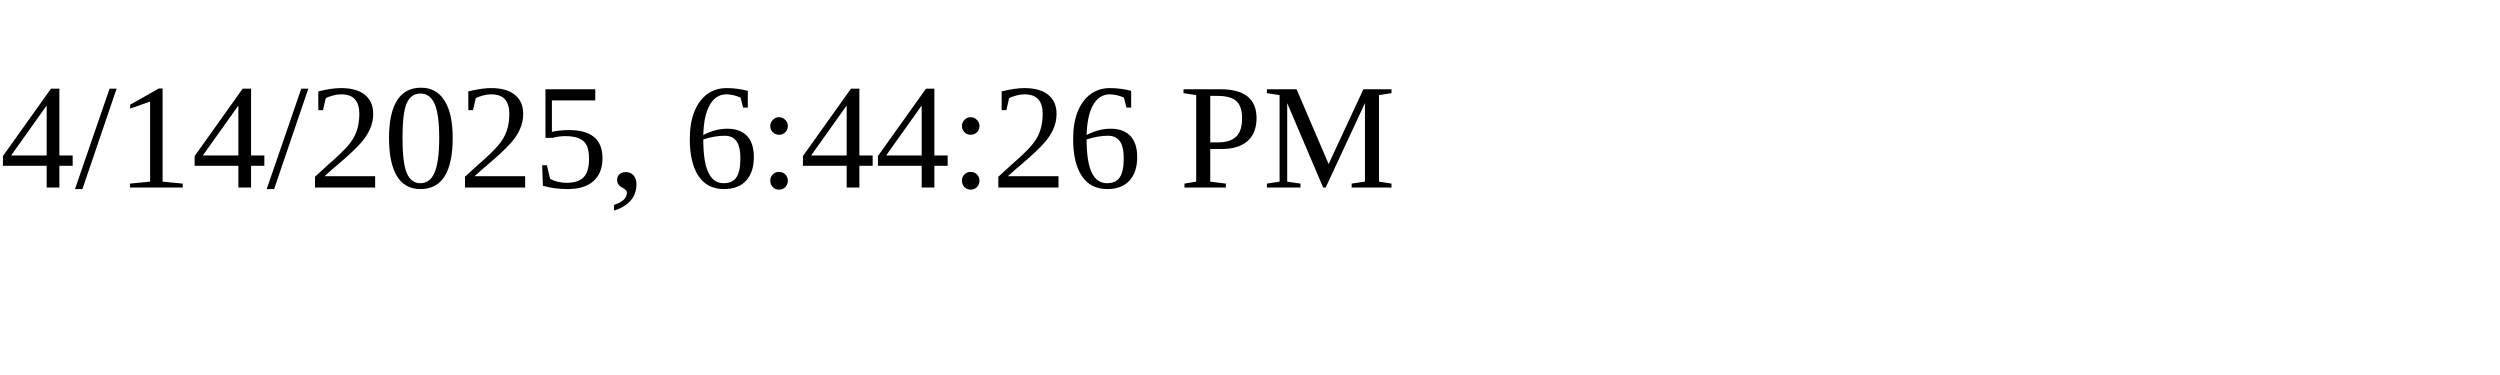
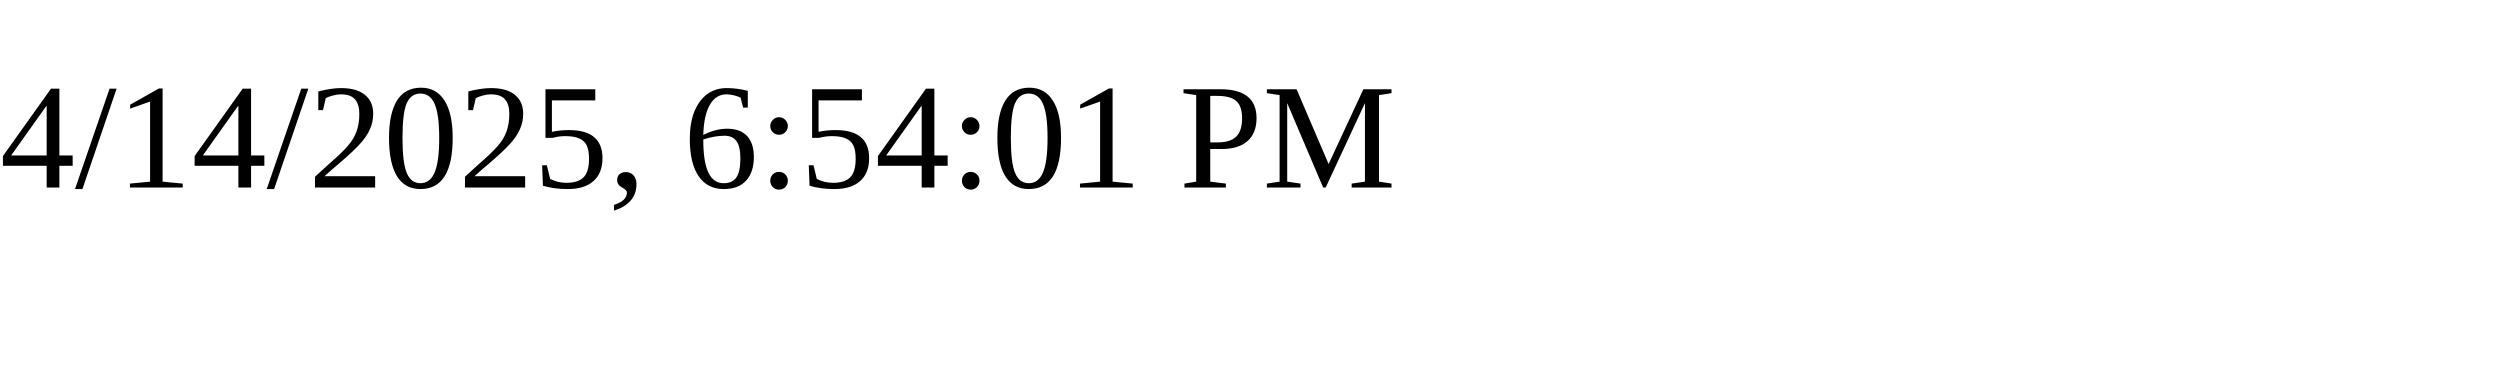
<svg xmlns="http://www.w3.org/2000/svg" height="30" width="200">
-   <text x="0" y="15">4/14/2025, 6:44:26 PM</text>
+   <text x="0" y="15">4/14/2025, 6:54:01 PM</text>
</svg>
